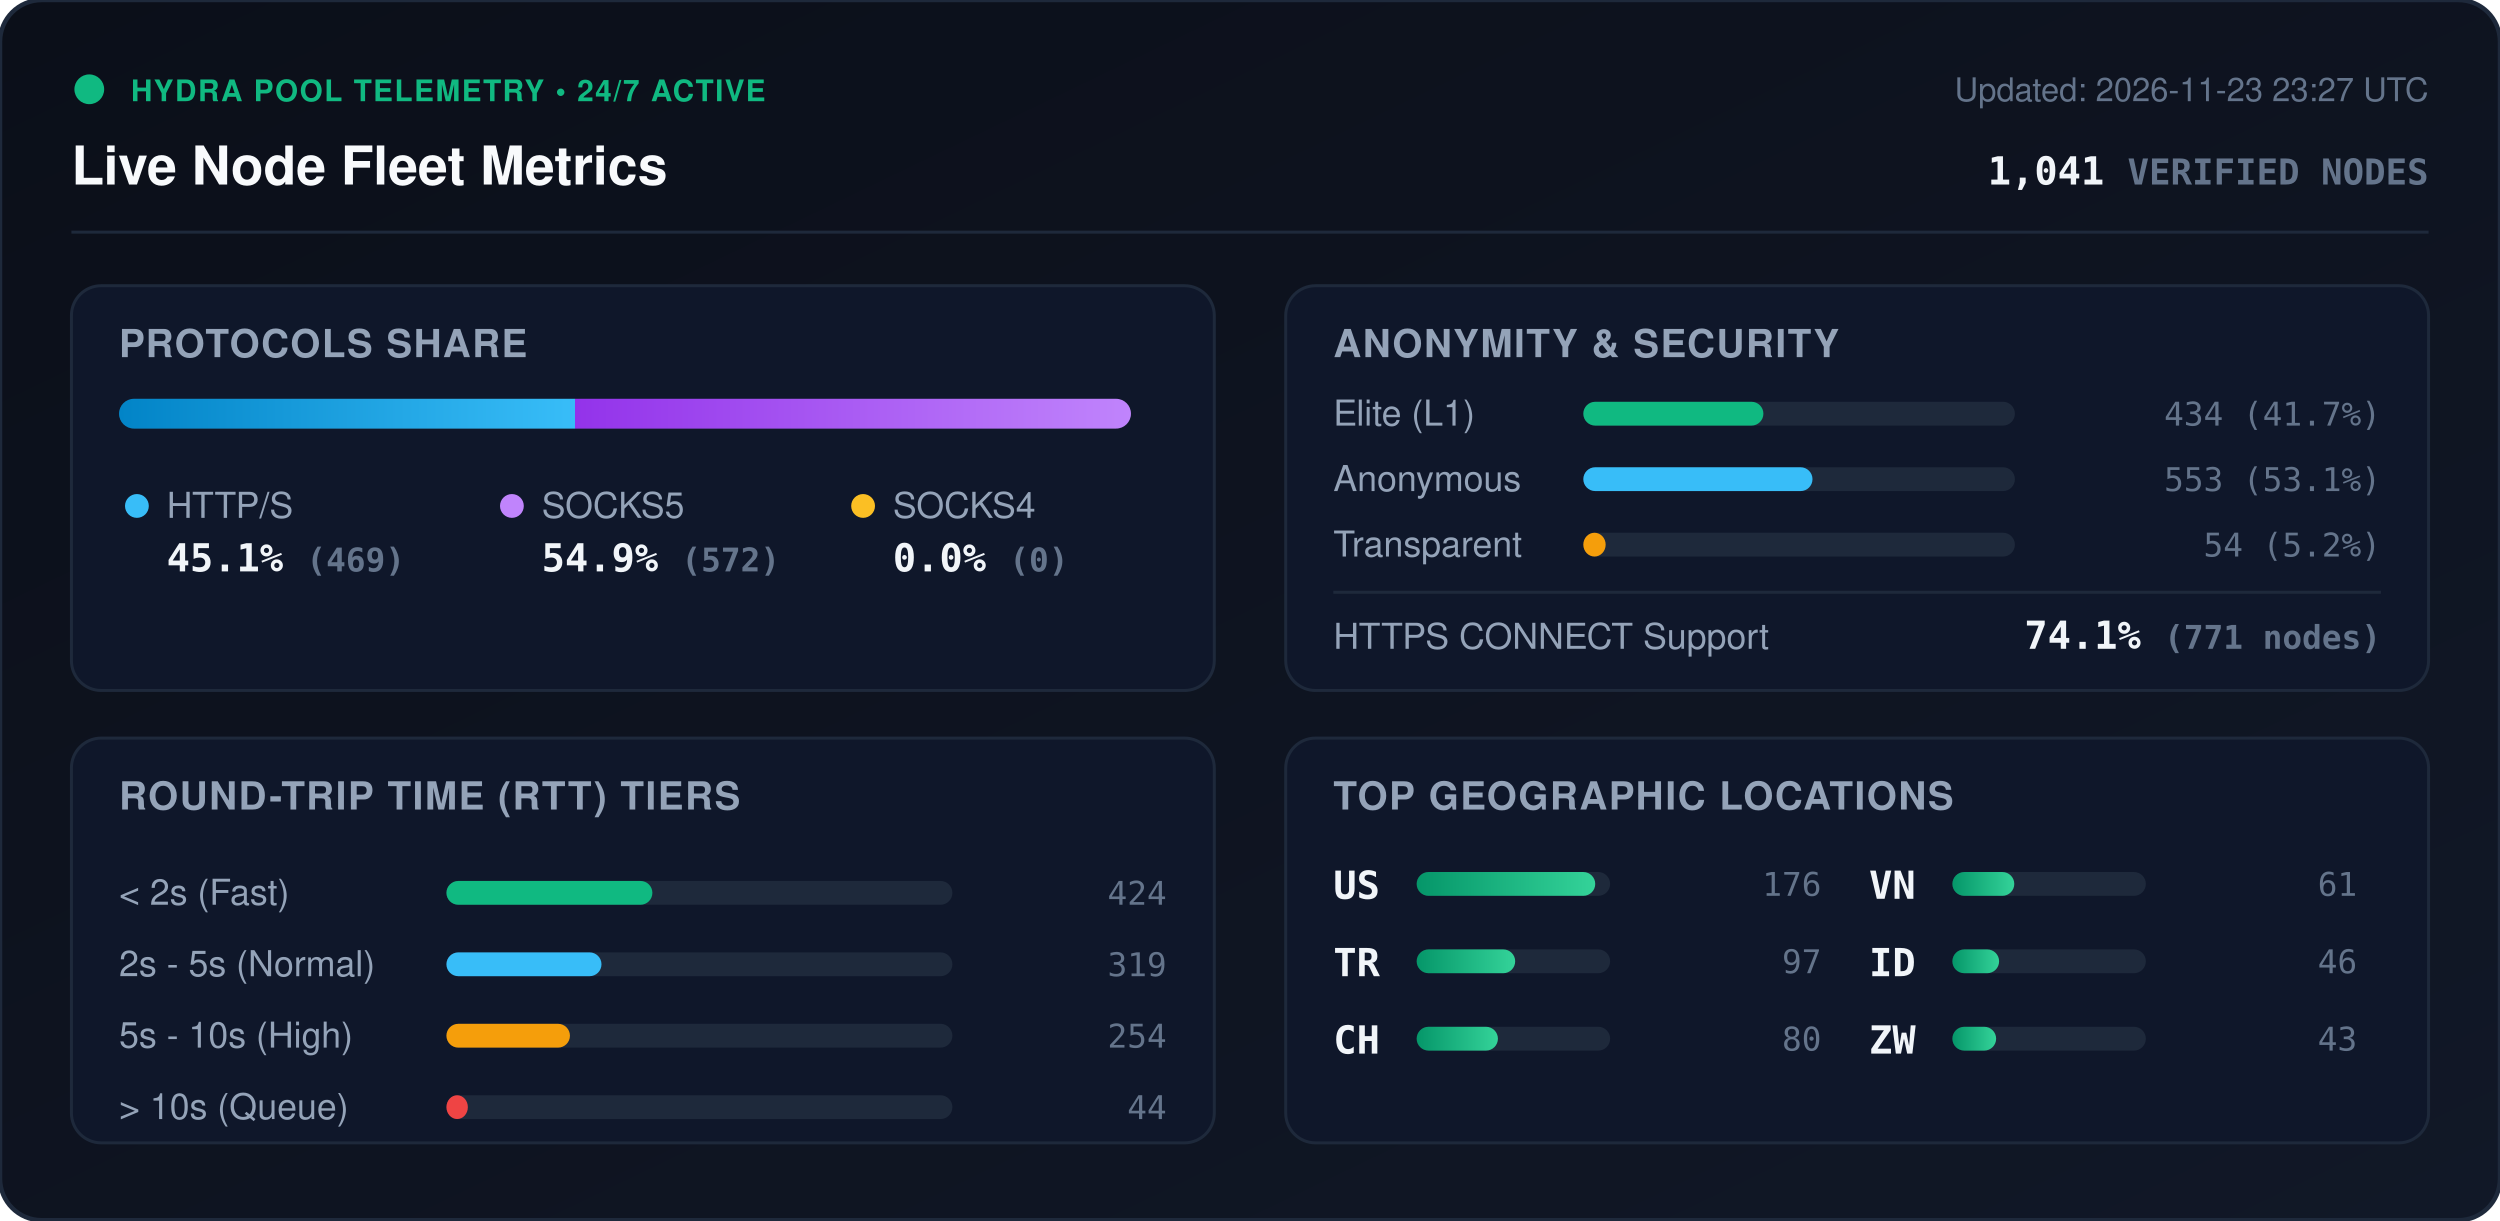
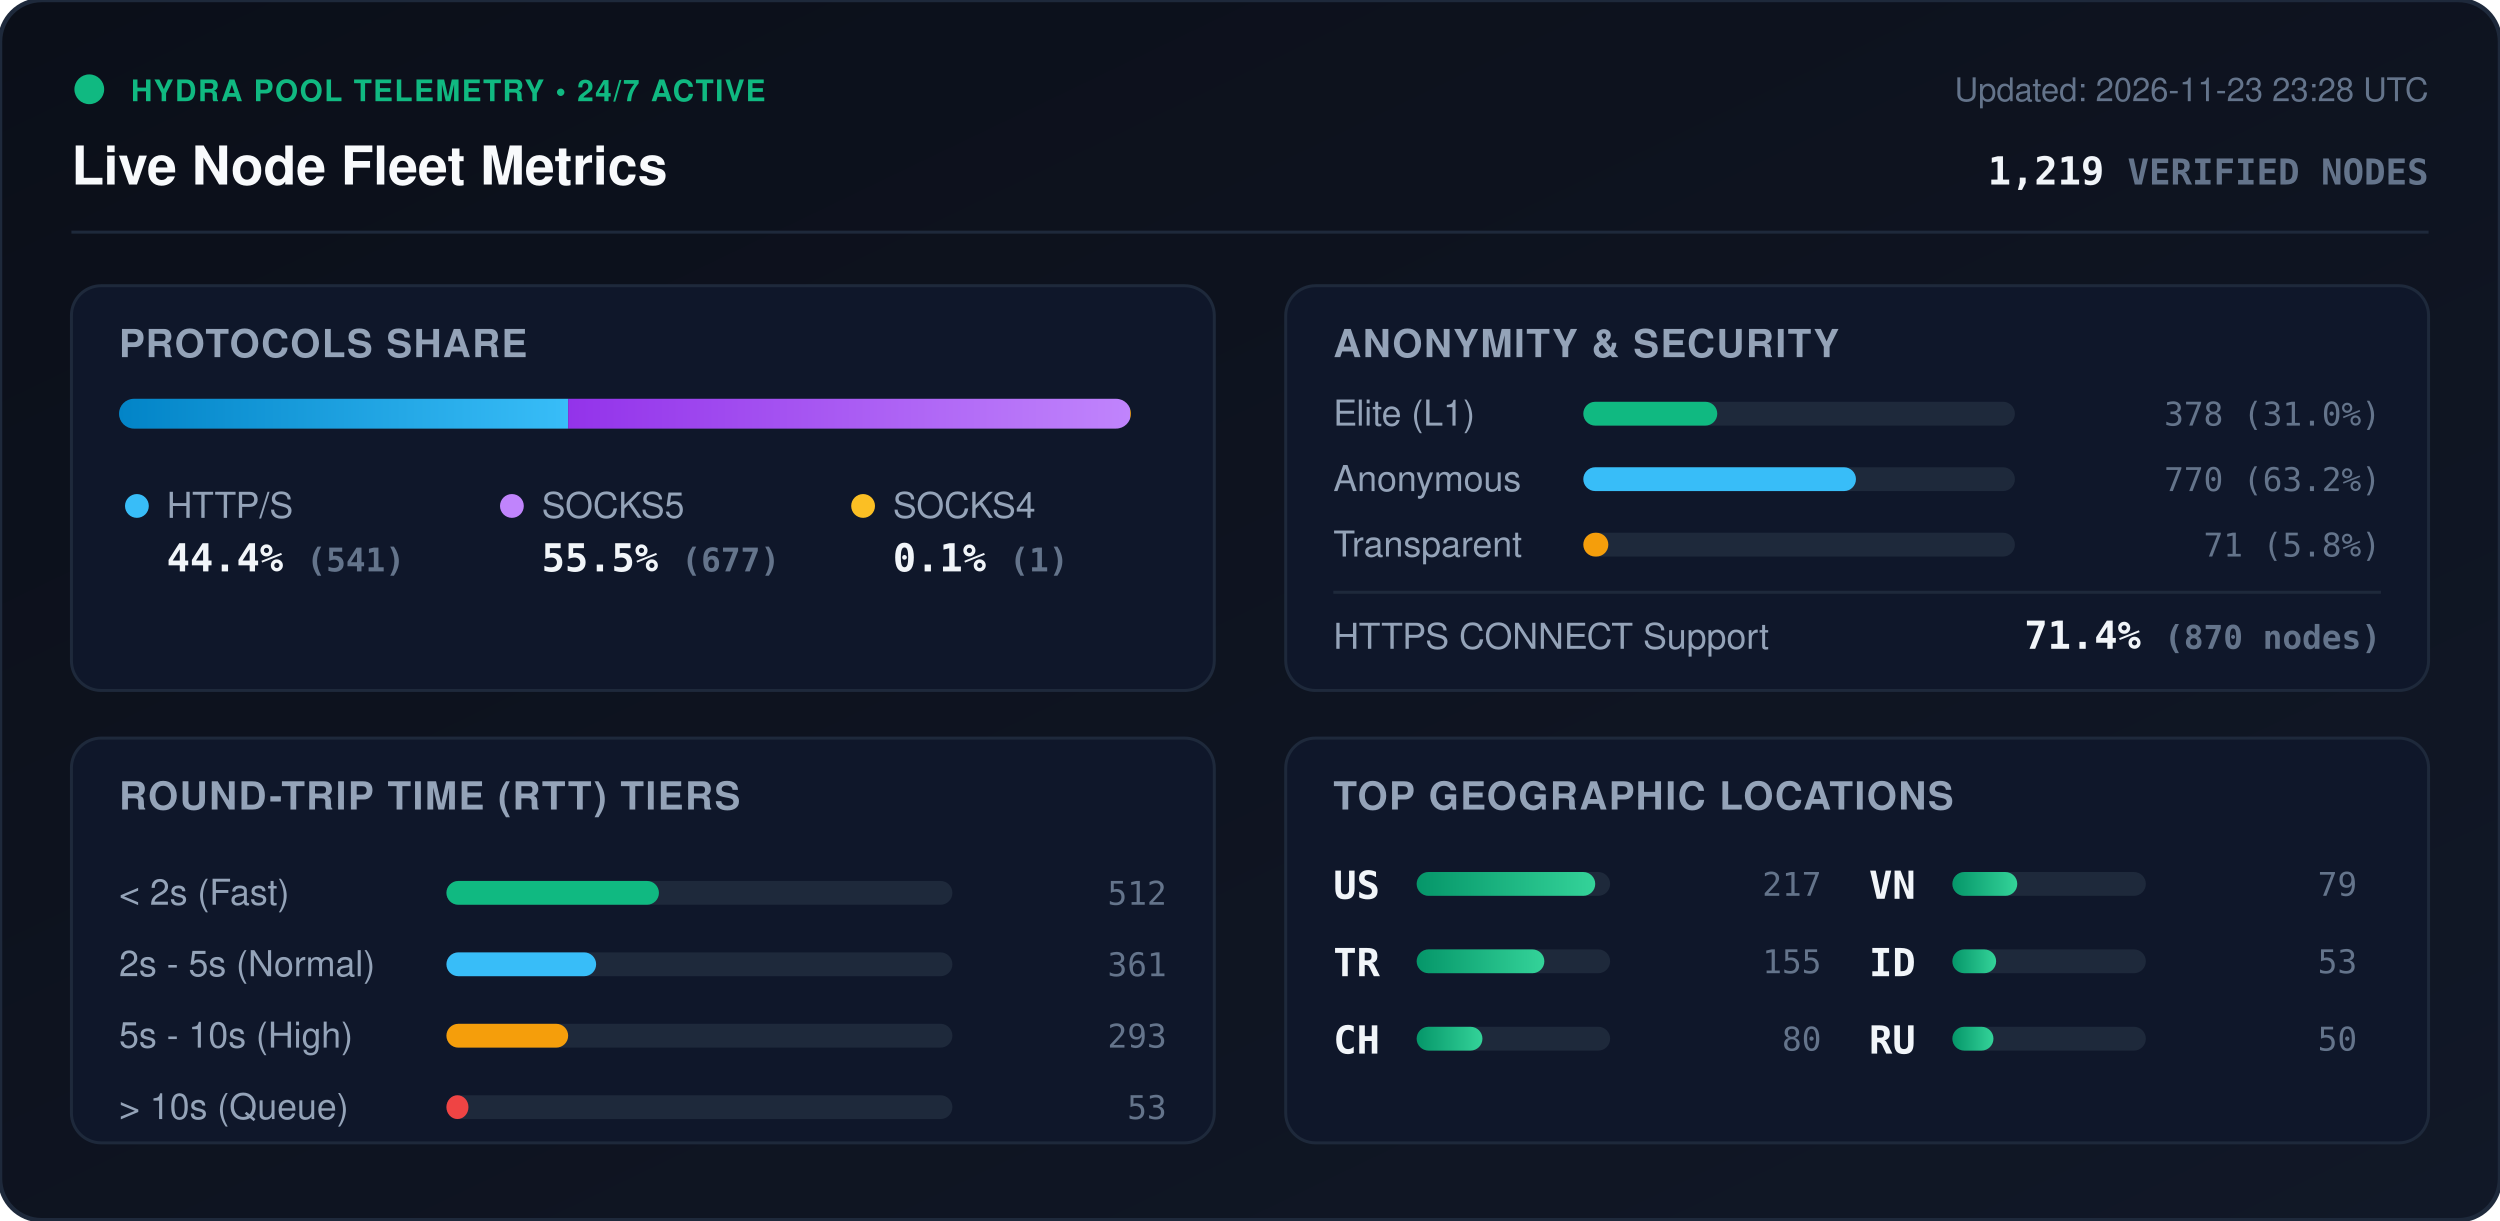
<svg xmlns="http://www.w3.org/2000/svg" viewBox="0 0 840 410" width="840" height="410" style="max-width: 100%; height: auto;">
  <defs>
    <linearGradient id="bg" x1="0%" y1="0%" x2="100%" y2="100%">
      <stop offset="0%" stop-color="#0b0f19" />
      <stop offset="100%" stop-color="#111827" />
    </linearGradient>
    <linearGradient id="bar-http" x1="0%" y1="0%" x2="100%" y2="0%">
      <stop offset="0%" stop-color="#0284c7" />
      <stop offset="100%" stop-color="#38bdf8" />
    </linearGradient>
    <linearGradient id="bar-socks5" x1="0%" y1="0%" x2="100%" y2="0%">
      <stop offset="0%" stop-color="#9333ea" />
      <stop offset="100%" stop-color="#c084fc" />
    </linearGradient>
    <linearGradient id="bar-socks4" x1="0%" y1="0%" x2="100%" y2="0%">
      <stop offset="0%" stop-color="#d97706" />
      <stop offset="100%" stop-color="#fbbf24" />
    </linearGradient>
    <linearGradient id="bar-green" x1="0%" y1="0%" x2="100%" y2="0%">
      <stop offset="0%" stop-color="#059669" />
      <stop offset="100%" stop-color="#34d399" />
    </linearGradient>
    <clipPath id="prog-track-clip">
      <rect width="340.0" height="10" rx="5" />
    </clipPath>
    <style>
      .title { font: 700 18px -apple-system, BlinkMacSystemFont, 'Segoe UI', Helvetica, Arial, sans-serif; fill: #f8fafc; }
      .sub { font: 500 11px -apple-system, BlinkMacSystemFont, 'Segoe UI', Helvetica, Arial, sans-serif; fill: #64748b; }
      .section-hdr { font: 600 13px -apple-system, BlinkMacSystemFont, 'Segoe UI', Helvetica, Arial, sans-serif; fill: #94a3b8; letter-spacing: 0.5px; }
      .metric-val { font: 700 13px -apple-system, BlinkMacSystemFont, 'Segoe UI', Helvetica, Arial, sans-serif; fill: #f1f5f9; }
      .metric-lbl { font: 500 12px -apple-system, BlinkMacSystemFont, 'Segoe UI', Helvetica, Arial, sans-serif; fill: #94a3b8; }
      .badge-txt { font: 700 10px -apple-system, BlinkMacSystemFont, 'Segoe UI', Helvetica, Arial, sans-serif; fill: #10b981; letter-spacing: 0.5px; }
      .mono { font-family: ui-monospace, SFMono-Regular, Menlo, Monaco, Consolas, monospace; }
      .pulse { animation: beacon 2s infinite ease-in-out; }
      @keyframes beacon { 0%, 100% { opacity: 1; } 50% { opacity: 0.35; } }
    </style>
  </defs>
  <rect width="840" height="410" rx="14" fill="url(#bg)" stroke="#1e293b" stroke-width="1.5" />
  <g transform="translate(24, 24)">
    <circle cx="6" cy="6" r="5" fill="#10b981" class="pulse" />
    <text x="20" y="10" class="badge-txt">HYDRA POOL TELEMETRY • 24/7 ACTIVE</text>
    <text x="0" y="38" class="title">Live Node Fleet Metrics</text>
-     <text x="792" y="10" text-anchor="end" class="sub">Updated: 2026-11-23 23:27 UTC</text>
-     <text x="792" y="38" text-anchor="end" class="metric-val mono" fill="#38bdf8">1,041 <tspan font-size="12" fill="#64748b">VERIFIED NODES</tspan>
+     <text x="792" y="10" text-anchor="end" class="sub">Updated: 2026-11-23 23:28 UTC</text>
+     <text x="792" y="38" text-anchor="end" class="metric-val mono" fill="#38bdf8">1,219 <tspan font-size="12" fill="#64748b">VERIFIED NODES</tspan>
    </text>
  </g>
  <line x1="24" y1="78" x2="816" y2="78" stroke="#1e293b" stroke-width="1" />
  <g transform="translate(24, 96)">
    <rect width="384" height="136" rx="10" fill="#0f172a" stroke="#1e293b" />
    <text x="16" y="24" class="section-hdr">PROTOCOLS SHARE</text>
    <g transform="translate(16, 38)">
      <rect width="340.0" height="10" rx="5" fill="#1e293b" />
      <g clip-path="url(#prog-track-clip)">
-         <rect x="0" width="153.2" height="10" fill="url(#bar-http)" />
-         <rect x="153.2" width="186.8" height="10" fill="url(#bar-socks5)" />
-         <rect x="340.0" width="0.0" height="10" fill="url(#bar-socks4)" />
+         <rect x="0" width="150.9" height="10" fill="url(#bar-http)" />
+         <rect x="150.9" width="188.8" height="10" fill="url(#bar-socks5)" />
+         <rect x="339.7" width="0.3" height="10" fill="url(#bar-socks4)" />
      </g>
    </g>
    <g transform="translate(16, 68)">
      <circle cx="6" cy="6" r="4" fill="#38bdf8" />
      <text x="16" y="10" class="metric-lbl">HTTP/S</text>
-       <text x="16" y="28" class="metric-val mono">45.1% <tspan font-size="11" fill="#64748b">(469)</tspan>
+       <text x="16" y="28" class="metric-val mono">44.4% <tspan font-size="11" fill="#64748b">(541)</tspan>
      </text>
      <circle cx="132" cy="6" r="4" fill="#c084fc" />
      <text x="142" y="10" class="metric-lbl">SOCKS5</text>
-       <text x="142" y="28" class="metric-val mono">54.9% <tspan font-size="11" fill="#64748b">(572)</tspan>
+       <text x="142" y="28" class="metric-val mono">55.5% <tspan font-size="11" fill="#64748b">(677)</tspan>
      </text>
      <circle cx="250" cy="6" r="4" fill="#fbbf24" />
      <text x="260" y="10" class="metric-lbl">SOCKS4</text>
-       <text x="260" y="28" class="metric-val mono">0.0% <tspan font-size="11" fill="#64748b">(0)</tspan>
+       <text x="260" y="28" class="metric-val mono">0.1% <tspan font-size="11" fill="#64748b">(1)</tspan>
      </text>
    </g>
  </g>
  <g transform="translate(432, 96)">
    <rect width="384" height="136" rx="10" fill="#0f172a" stroke="#1e293b" />
    <text x="16" y="24" class="section-hdr">ANONYMITY &amp; SECURITY</text>
    <text x="16" y="47" class="metric-lbl">Elite (L1)</text>
    <rect x="100" y="39" width="145.0" height="8" rx="4" fill="#1e293b" />
-     <rect x="100" y="39" width="60.5" height="8" rx="4" fill="#10b981" />
-     <text x="368" y="47" text-anchor="end" class="mono sub" fill="#e2e8f0">434 (41.7%)</text>
+     <rect x="100" y="39" width="45.0" height="8" rx="4" fill="#10b981" />
+     <text x="368" y="47" text-anchor="end" class="mono sub" fill="#e2e8f0">378 (31.0%)</text>
    <text x="16" y="69" class="metric-lbl">Anonymous</text>
    <rect x="100" y="61" width="145.0" height="8" rx="4" fill="#1e293b" />
-     <rect x="100" y="61" width="77.0" height="8" rx="4" fill="#38bdf8" />
-     <text x="368" y="69" text-anchor="end" class="mono sub" fill="#e2e8f0">553 (53.1%)</text>
+     <rect x="100" y="61" width="91.6" height="8" rx="4" fill="#38bdf8" />
+     <text x="368" y="69" text-anchor="end" class="mono sub" fill="#e2e8f0">770 (63.2%)</text>
    <text x="16" y="91" class="metric-lbl">Transparent</text>
    <rect x="100" y="83" width="145.0" height="8" rx="4" fill="#1e293b" />
-     <rect x="100" y="83" width="7.5" height="8" rx="4" fill="#f59e0b" />
-     <text x="368" y="91" text-anchor="end" class="mono sub" fill="#e2e8f0">54 (5.2%)</text>
+     <rect x="100" y="83" width="8.4" height="8" rx="4" fill="#f59e0b" />
+     <text x="368" y="91" text-anchor="end" class="mono sub" fill="#e2e8f0">71 (5.8%)</text>
    <line x1="16" y1="103" x2="368" y2="103" stroke="#1e293b" stroke-width="1" />
    <text x="16" y="122" class="metric-lbl">HTTPS CONNECT Support</text>
-     <text x="368" y="122" text-anchor="end" class="metric-val mono" fill="#34d399">74.1% <tspan font-size="11" fill="#64748b">(771 nodes)</tspan>
+     <text x="368" y="122" text-anchor="end" class="metric-val mono" fill="#34d399">71.4% <tspan font-size="11" fill="#64748b">(870 nodes)</tspan>
    </text>
  </g>
  <g transform="translate(24, 248)">
    <rect width="384" height="136" rx="10" fill="#0f172a" stroke="#1e293b" />
    <text x="16" y="24" class="section-hdr">ROUND-TRIP TIME (RTT) TIERS</text>
    <g transform="translate(16, 42)">
      <text x="0" y="14" class="metric-lbl">&lt; 2s (Fast)</text>
      <rect x="110" y="6" width="170" height="8" rx="4" fill="#1e293b" />
-       <rect x="110" y="6" width="69.2" height="8" rx="4" fill="#10b981" />
-       <text x="352" y="14" text-anchor="end" class="mono sub">424</text>
+       <rect x="110" y="6" width="71.4" height="8" rx="4" fill="#10b981" />
+       <text x="352" y="14" text-anchor="end" class="mono sub">512</text>
      <text x="0" y="38" class="metric-lbl">2s - 5s (Normal)</text>
      <rect x="110" y="30" width="170" height="8" rx="4" fill="#1e293b" />
-       <rect x="110" y="30" width="52.1" height="8" rx="4" fill="#38bdf8" />
-       <text x="352" y="38" text-anchor="end" class="mono sub">319</text>
+       <rect x="110" y="30" width="50.3" height="8" rx="4" fill="#38bdf8" />
+       <text x="352" y="38" text-anchor="end" class="mono sub">361</text>
      <text x="0" y="62" class="metric-lbl">5s - 10s (High)</text>
      <rect x="110" y="54" width="170" height="8" rx="4" fill="#1e293b" />
-       <rect x="110" y="54" width="41.5" height="8" rx="4" fill="#f59e0b" />
-       <text x="352" y="62" text-anchor="end" class="mono sub">254</text>
+       <rect x="110" y="54" width="40.9" height="8" rx="4" fill="#f59e0b" />
+       <text x="352" y="62" text-anchor="end" class="mono sub">293</text>
      <text x="0" y="86" class="metric-lbl">&gt; 10s (Queue)</text>
      <rect x="110" y="78" width="170" height="8" rx="4" fill="#1e293b" />
-       <rect x="110" y="78" width="7.2" height="8" rx="4" fill="#ef4444" />
-       <text x="352" y="86" text-anchor="end" class="mono sub">44</text>
+       <rect x="110" y="78" width="7.4" height="8" rx="4" fill="#ef4444" />
+       <text x="352" y="86" text-anchor="end" class="mono sub">53</text>
    </g>
  </g>
  <g transform="translate(432, 248)">
    <rect width="384" height="136" rx="10" fill="#0f172a" stroke="#1e293b" />
    <text x="16" y="24" class="section-hdr">TOP GEOGRAPHIC LOCATIONS</text>
    <g transform="translate(16, 42)">
      <g transform="translate(0, 0)">
        <text x="0" y="12" class="mono metric-val" font-size="12">US</text>
        <rect x="28" y="3" width="65" height="8" rx="4" fill="#1e293b" />
        <rect x="28" y="3" width="60.0" height="8" rx="4" fill="url(#bar-green)" />
-         <text x="164" y="11" text-anchor="end" class="mono sub">176</text>
+         <text x="164" y="11" text-anchor="end" class="mono sub">217</text>
      </g>
      <g transform="translate(0, 26)">
        <text x="0" y="12" class="mono metric-val" font-size="12">TR</text>
        <rect x="28" y="3" width="65" height="8" rx="4" fill="#1e293b" />
-         <rect x="28" y="3" width="33.1" height="8" rx="4" fill="url(#bar-green)" />
-         <text x="164" y="11" text-anchor="end" class="mono sub">97</text>
+         <rect x="28" y="3" width="42.9" height="8" rx="4" fill="url(#bar-green)" />
+         <text x="164" y="11" text-anchor="end" class="mono sub">155</text>
      </g>
      <g transform="translate(0, 52)">
        <text x="0" y="12" class="mono metric-val" font-size="12">CH</text>
        <rect x="28" y="3" width="65" height="8" rx="4" fill="#1e293b" />
-         <rect x="28" y="3" width="27.3" height="8" rx="4" fill="url(#bar-green)" />
+         <rect x="28" y="3" width="22.1" height="8" rx="4" fill="url(#bar-green)" />
        <text x="164" y="11" text-anchor="end" class="mono sub">80</text>
      </g>
      <g transform="translate(180, 0)">
        <text x="0" y="12" class="mono metric-val" font-size="12">VN</text>
        <rect x="28" y="3" width="65" height="8" rx="4" fill="#1e293b" />
-         <rect x="28" y="3" width="20.8" height="8" rx="4" fill="url(#bar-green)" />
-         <text x="164" y="11" text-anchor="end" class="mono sub">61</text>
+         <rect x="28" y="3" width="21.8" height="8" rx="4" fill="url(#bar-green)" />
+         <text x="164" y="11" text-anchor="end" class="mono sub">79</text>
      </g>
      <g transform="translate(180, 26)">
        <text x="0" y="12" class="mono metric-val" font-size="12">ID</text>
        <rect x="28" y="3" width="65" height="8" rx="4" fill="#1e293b" />
-         <rect x="28" y="3" width="15.7" height="8" rx="4" fill="url(#bar-green)" />
-         <text x="164" y="11" text-anchor="end" class="mono sub">46</text>
+         <rect x="28" y="3" width="14.7" height="8" rx="4" fill="url(#bar-green)" />
+         <text x="164" y="11" text-anchor="end" class="mono sub">53</text>
      </g>
      <g transform="translate(180, 52)">
-         <text x="0" y="12" class="mono metric-val" font-size="12">ZW</text>
+         <text x="0" y="12" class="mono metric-val" font-size="12">RU</text>
        <rect x="28" y="3" width="65" height="8" rx="4" fill="#1e293b" />
-         <rect x="28" y="3" width="14.7" height="8" rx="4" fill="url(#bar-green)" />
-         <text x="164" y="11" text-anchor="end" class="mono sub">43</text>
+         <rect x="28" y="3" width="13.8" height="8" rx="4" fill="url(#bar-green)" />
+         <text x="164" y="11" text-anchor="end" class="mono sub">50</text>
      </g>
    </g>
  </g>
</svg>
